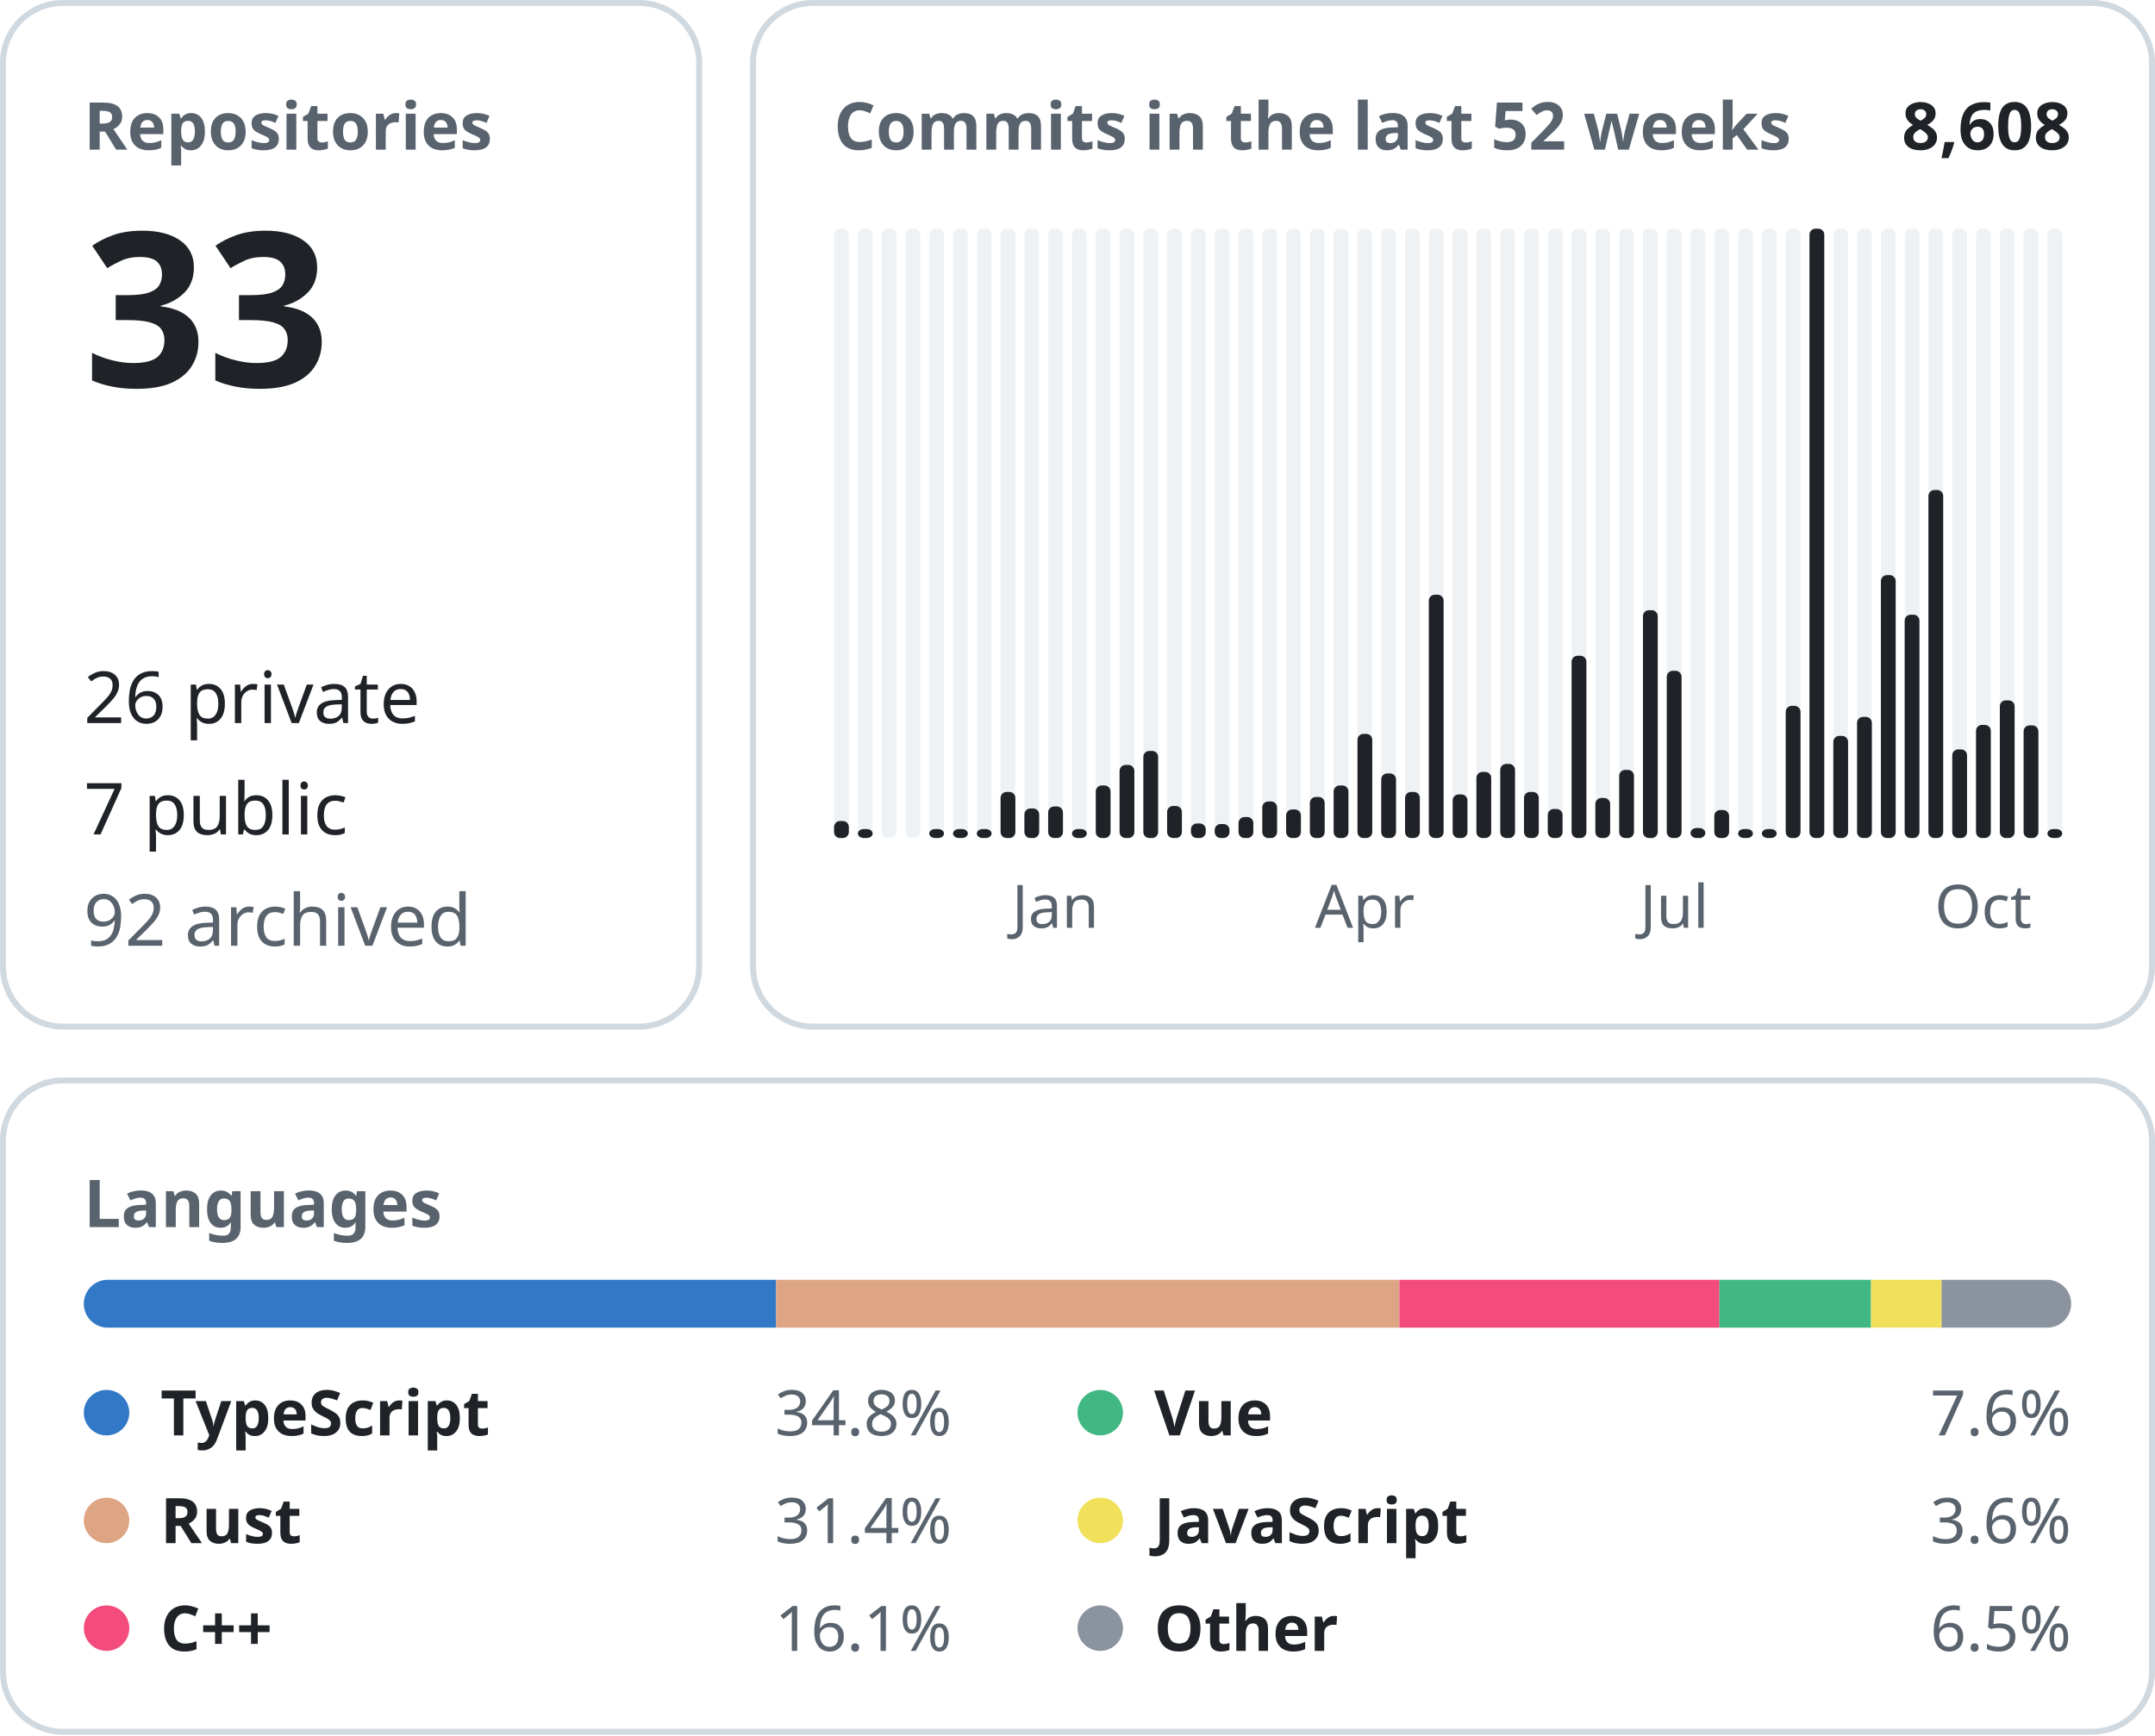
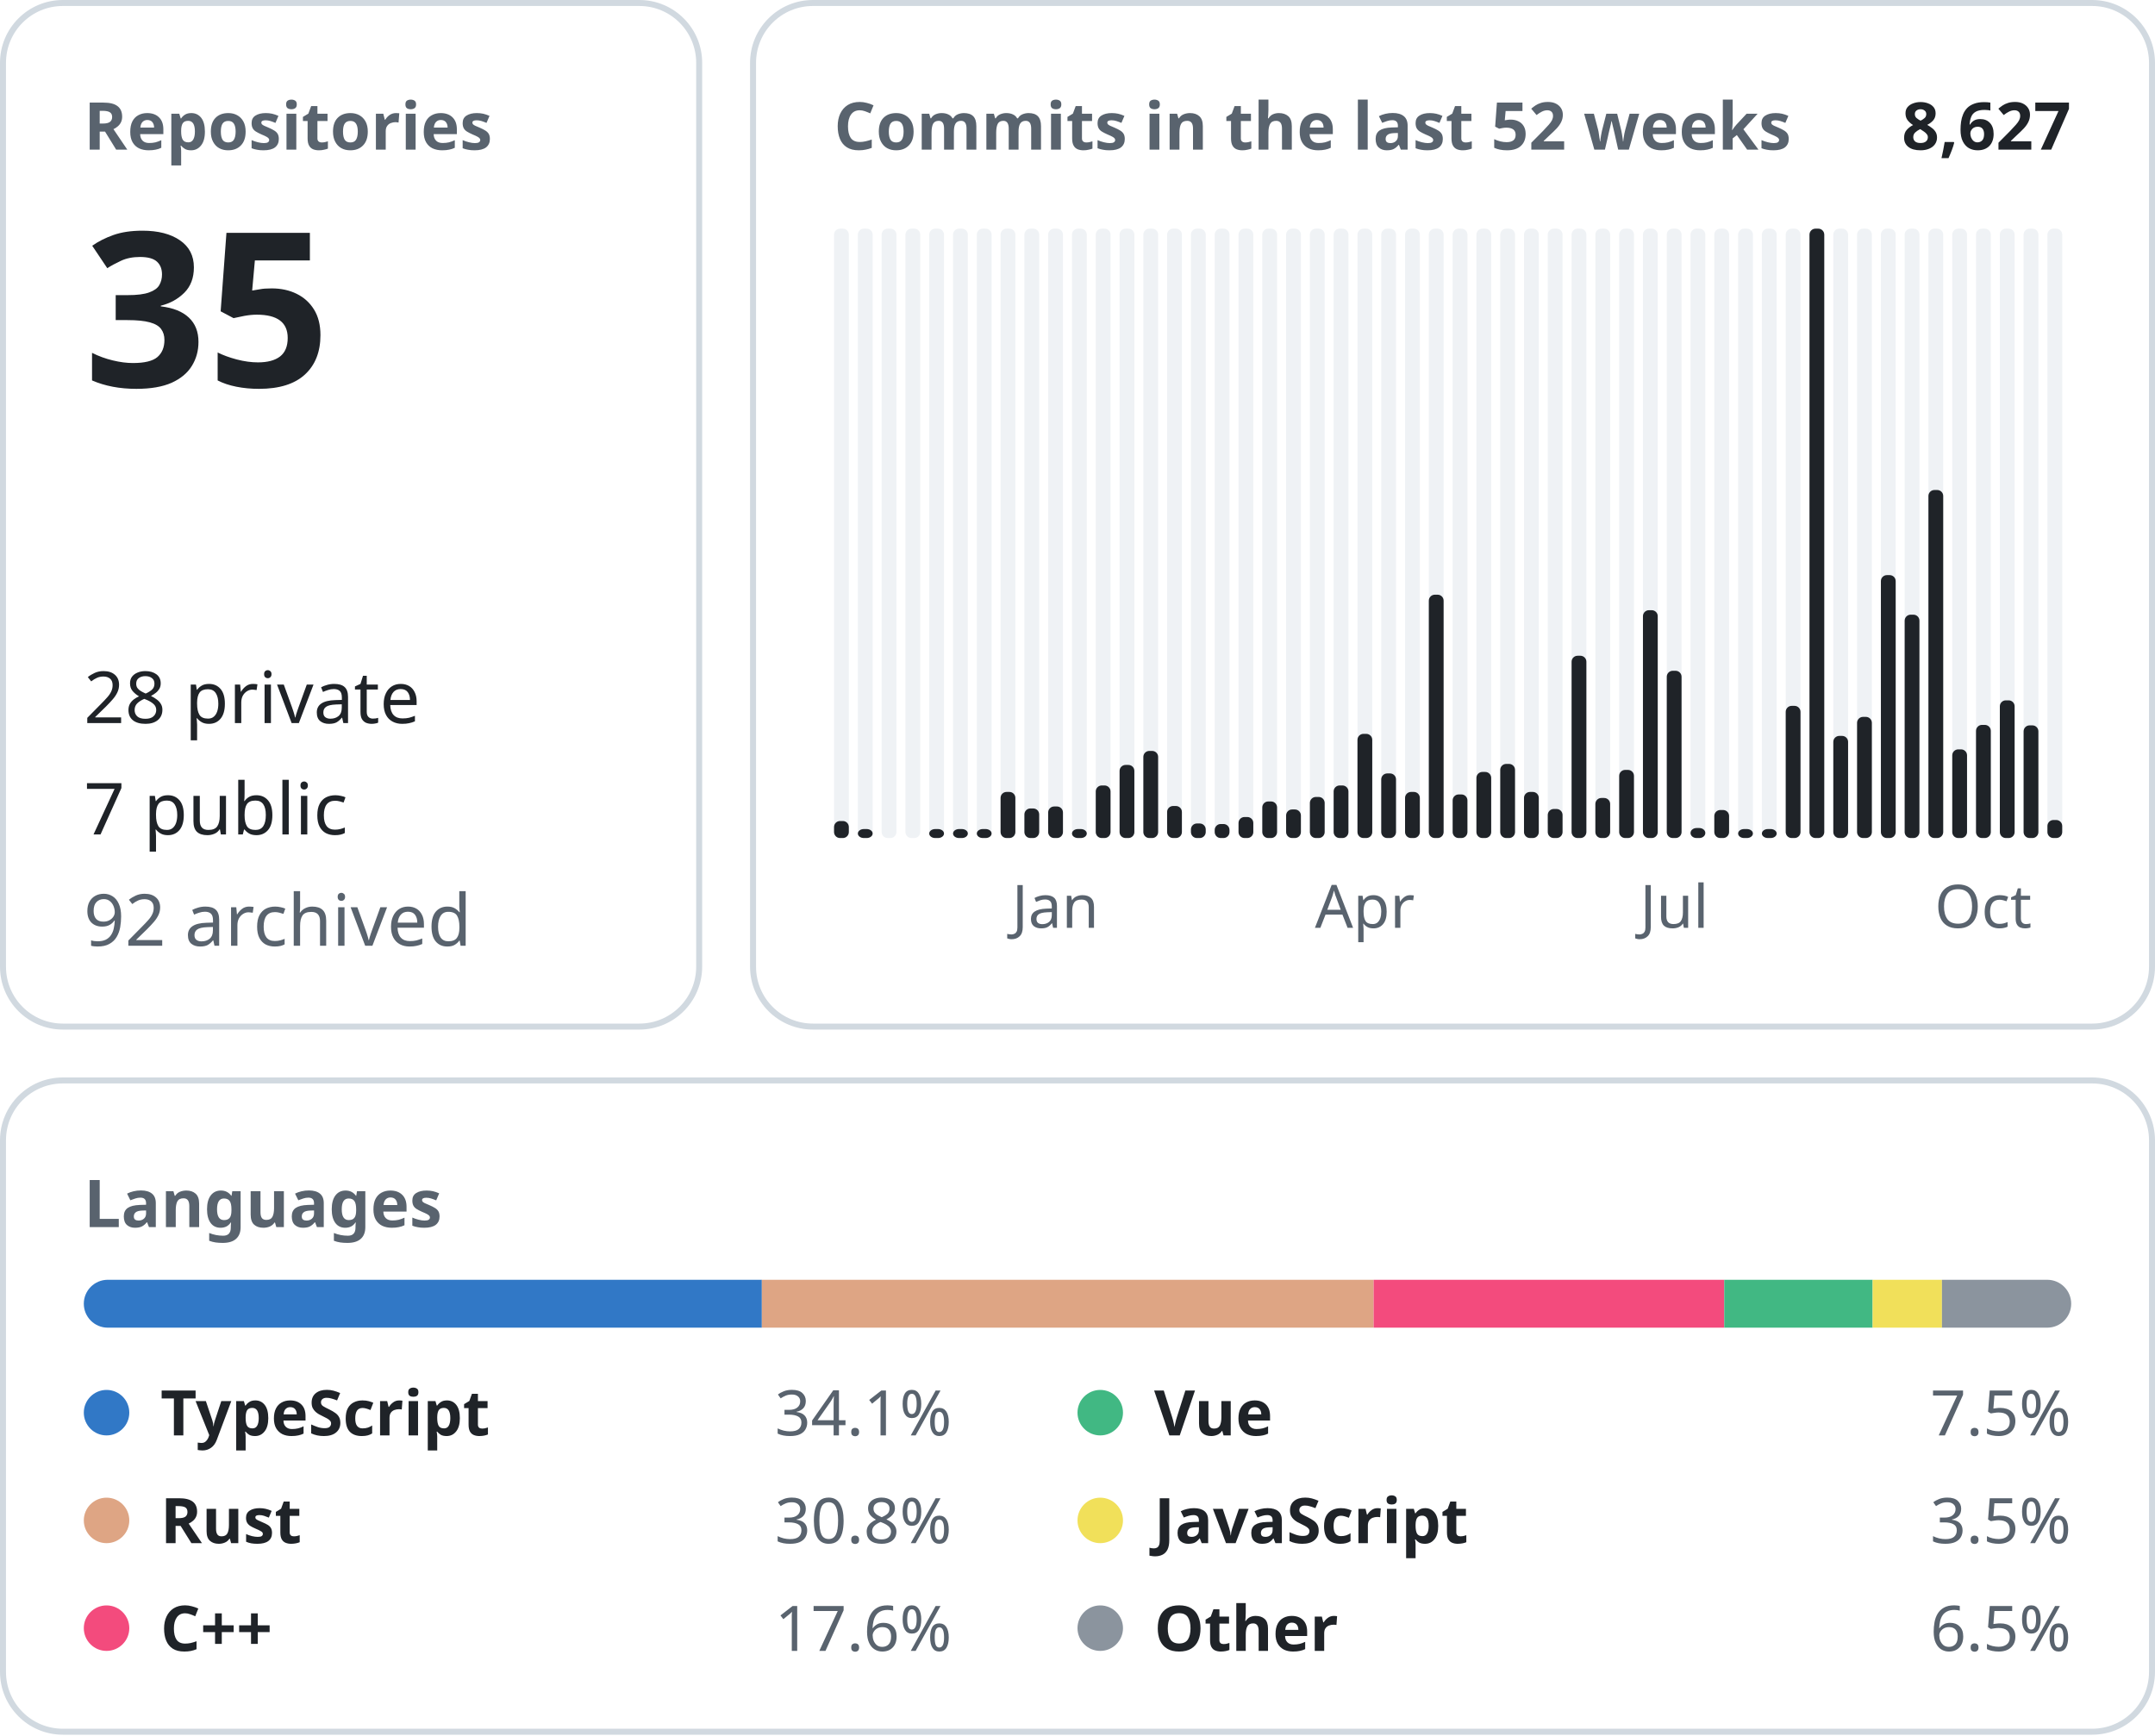
<svg xmlns="http://www.w3.org/2000/svg" width="360" height="290" viewBox="0 0 360 290" font-family="-apple-system, BlinkMacSystemFont, &quot;Segoe UI&quot;, &quot;Noto Sans&quot;, Helvetica, Arial, sans-serif">
  <rect x="0.5" y="0.5" width="116.3" height="171.0" rx="10" fill="none" stroke="#d1d9e0" />
  <text x="14.0" y="25.0" font-size="11" font-weight="600" fill="#59636e" text-anchor="start">Repositories</text>
-   <text x="14.0" y="64.6" font-size="36" font-weight="600" fill="#1f2328" text-anchor="start">33</text>
-   <text x="14.0" y="120.8" font-size="12" font-weight="400" fill="#1f2328" text-anchor="start">26 private</text>
+   <text x="14.0" y="64.6" font-size="36" font-weight="600" fill="#1f2328" text-anchor="start">35</text>
+   <text x="14.0" y="120.8" font-size="12" font-weight="400" fill="#1f2328" text-anchor="start">28 private</text>
  <text x="14.0" y="139.4" font-size="12" font-weight="400" fill="#1f2328" text-anchor="start">7 public</text>
  <text x="14.0" y="158.0" font-size="12" font-weight="400" fill="#59636e" text-anchor="start">92 archived</text>
  <rect x="125.8" y="0.5" width="233.7" height="171.0" rx="10" fill="none" stroke="#d1d9e0" />
  <text x="139.3" y="25.0" font-size="11" font-weight="600" fill="#59636e" text-anchor="start">Commits in the last 52 weeks</text>
-   <text x="346.0" y="25.0" font-size="11" font-weight="600" fill="#1f2328" text-anchor="end">8,608</text>
+   <text x="346.0" y="25.0" font-size="11" font-weight="600" fill="#1f2328" text-anchor="end">8,627</text>
  <rect x="139.33" y="38.20" width="2.47" height="101.80" rx="1" fill="#eff2f5" />
  <rect x="139.33" y="137.16" width="2.47" height="2.84" rx="1" fill="#1f2328" />
  <rect x="143.31" y="38.20" width="2.47" height="101.80" rx="1" fill="#eff2f5" />
  <rect x="143.31" y="138.50" width="2.47" height="1.50" rx="1" fill="#1f2328" />
  <rect x="147.28" y="38.20" width="2.47" height="101.80" rx="1" fill="#eff2f5" />
  <rect x="151.26" y="38.20" width="2.47" height="101.80" rx="1" fill="#eff2f5" />
  <rect x="155.23" y="38.20" width="2.47" height="101.80" rx="1" fill="#eff2f5" />
  <rect x="155.23" y="138.50" width="2.47" height="1.50" rx="1" fill="#1f2328" />
  <rect x="159.21" y="38.20" width="2.47" height="101.80" rx="1" fill="#eff2f5" />
  <rect x="159.21" y="138.50" width="2.47" height="1.50" rx="1" fill="#1f2328" />
  <rect x="163.18" y="38.20" width="2.47" height="101.80" rx="1" fill="#eff2f5" />
  <rect x="163.18" y="138.50" width="2.47" height="1.50" rx="1" fill="#1f2328" />
  <rect x="167.15" y="38.20" width="2.47" height="101.80" rx="1" fill="#eff2f5" />
  <rect x="167.15" y="132.30" width="2.47" height="7.70" rx="1" fill="#1f2328" />
  <rect x="171.13" y="38.20" width="2.47" height="101.80" rx="1" fill="#eff2f5" />
  <rect x="171.13" y="135.06" width="2.47" height="4.94" rx="1" fill="#1f2328" />
  <rect x="175.10" y="38.20" width="2.47" height="101.80" rx="1" fill="#eff2f5" />
  <rect x="175.10" y="134.73" width="2.47" height="5.27" rx="1" fill="#1f2328" />
  <text x="176.3" y="155.0" font-size="10" font-weight="400" fill="#59636e" text-anchor="middle">Jan</text>
  <rect x="179.08" y="38.20" width="2.47" height="101.80" rx="1" fill="#eff2f5" />
  <rect x="179.08" y="138.50" width="2.47" height="1.50" rx="1" fill="#1f2328" />
  <rect x="183.05" y="38.20" width="2.47" height="101.80" rx="1" fill="#eff2f5" />
  <rect x="183.05" y="131.22" width="2.47" height="8.78" rx="1" fill="#1f2328" />
  <rect x="187.03" y="38.20" width="2.47" height="101.80" rx="1" fill="#eff2f5" />
  <rect x="187.03" y="127.79" width="2.47" height="12.21" rx="1" fill="#1f2328" />
  <rect x="191.00" y="38.20" width="2.47" height="101.80" rx="1" fill="#eff2f5" />
  <rect x="191.00" y="125.45" width="2.47" height="14.55" rx="1" fill="#1f2328" />
  <rect x="194.97" y="38.20" width="2.47" height="101.80" rx="1" fill="#eff2f5" />
  <rect x="194.97" y="134.65" width="2.47" height="5.35" rx="1" fill="#1f2328" />
  <rect x="198.95" y="38.20" width="2.47" height="101.80" rx="1" fill="#eff2f5" />
  <rect x="198.95" y="137.57" width="2.47" height="2.43" rx="1" fill="#1f2328" />
  <rect x="202.92" y="38.20" width="2.47" height="101.80" rx="1" fill="#eff2f5" />
  <rect x="202.92" y="137.66" width="2.47" height="2.34" rx="1" fill="#1f2328" />
  <rect x="206.90" y="38.20" width="2.47" height="101.80" rx="1" fill="#eff2f5" />
  <rect x="206.90" y="136.49" width="2.47" height="3.51" rx="1" fill="#1f2328" />
  <rect x="210.87" y="38.20" width="2.47" height="101.80" rx="1" fill="#eff2f5" />
  <rect x="210.87" y="133.89" width="2.47" height="6.11" rx="1" fill="#1f2328" />
  <rect x="214.85" y="38.20" width="2.47" height="101.80" rx="1" fill="#eff2f5" />
  <rect x="214.85" y="135.23" width="2.47" height="4.77" rx="1" fill="#1f2328" />
  <rect x="218.82" y="38.20" width="2.47" height="101.80" rx="1" fill="#eff2f5" />
  <rect x="218.82" y="133.14" width="2.47" height="6.86" rx="1" fill="#1f2328" />
  <rect x="222.79" y="38.20" width="2.47" height="101.80" rx="1" fill="#eff2f5" />
  <rect x="222.79" y="131.22" width="2.47" height="8.78" rx="1" fill="#1f2328" />
  <rect x="226.77" y="38.20" width="2.47" height="101.80" rx="1" fill="#eff2f5" />
  <rect x="226.77" y="122.60" width="2.47" height="17.40" rx="1" fill="#1f2328" />
  <text x="228.0" y="155.0" font-size="10" font-weight="400" fill="#59636e" text-anchor="middle">Apr</text>
  <rect x="230.74" y="38.20" width="2.47" height="101.80" rx="1" fill="#eff2f5" />
  <rect x="230.74" y="129.21" width="2.47" height="10.79" rx="1" fill="#1f2328" />
  <rect x="234.72" y="38.20" width="2.47" height="101.80" rx="1" fill="#eff2f5" />
  <rect x="234.72" y="132.30" width="2.47" height="7.70" rx="1" fill="#1f2328" />
  <rect x="238.69" y="38.20" width="2.47" height="101.80" rx="1" fill="#eff2f5" />
  <rect x="238.69" y="99.35" width="2.47" height="40.65" rx="1" fill="#1f2328" />
  <rect x="242.67" y="38.20" width="2.47" height="101.80" rx="1" fill="#eff2f5" />
  <rect x="242.67" y="132.72" width="2.47" height="7.28" rx="1" fill="#1f2328" />
  <rect x="246.64" y="38.20" width="2.47" height="101.80" rx="1" fill="#eff2f5" />
  <rect x="246.64" y="128.96" width="2.47" height="11.04" rx="1" fill="#1f2328" />
  <rect x="250.62" y="38.20" width="2.47" height="101.80" rx="1" fill="#eff2f5" />
  <rect x="250.62" y="127.62" width="2.47" height="12.38" rx="1" fill="#1f2328" />
  <rect x="254.59" y="38.20" width="2.47" height="101.80" rx="1" fill="#eff2f5" />
  <rect x="254.59" y="132.30" width="2.47" height="7.70" rx="1" fill="#1f2328" />
  <rect x="258.56" y="38.20" width="2.47" height="101.80" rx="1" fill="#eff2f5" />
  <rect x="258.56" y="135.15" width="2.47" height="4.85" rx="1" fill="#1f2328" />
  <rect x="262.54" y="38.20" width="2.47" height="101.80" rx="1" fill="#eff2f5" />
  <rect x="262.54" y="109.55" width="2.47" height="30.45" rx="1" fill="#1f2328" />
  <rect x="266.51" y="38.20" width="2.47" height="101.80" rx="1" fill="#eff2f5" />
  <rect x="266.51" y="133.31" width="2.47" height="6.69" rx="1" fill="#1f2328" />
  <rect x="270.49" y="38.20" width="2.47" height="101.80" rx="1" fill="#eff2f5" />
  <rect x="270.49" y="128.62" width="2.47" height="11.38" rx="1" fill="#1f2328" />
  <rect x="274.46" y="38.20" width="2.47" height="101.80" rx="1" fill="#eff2f5" />
  <rect x="274.46" y="101.94" width="2.47" height="38.06" rx="1" fill="#1f2328" />
  <rect x="278.44" y="38.20" width="2.47" height="101.80" rx="1" fill="#eff2f5" />
  <rect x="278.44" y="112.06" width="2.47" height="27.94" rx="1" fill="#1f2328" />
  <text x="279.7" y="155.0" font-size="10" font-weight="400" fill="#59636e" text-anchor="middle">Jul</text>
  <rect x="282.41" y="38.20" width="2.47" height="101.80" rx="1" fill="#eff2f5" />
  <rect x="282.41" y="138.33" width="2.47" height="1.67" rx="1" fill="#1f2328" />
  <rect x="286.38" y="38.20" width="2.47" height="101.80" rx="1" fill="#eff2f5" />
  <rect x="286.38" y="135.32" width="2.47" height="4.68" rx="1" fill="#1f2328" />
  <rect x="290.36" y="38.20" width="2.47" height="101.80" rx="1" fill="#eff2f5" />
  <rect x="290.36" y="138.50" width="2.47" height="1.50" rx="1" fill="#1f2328" />
  <rect x="294.33" y="38.20" width="2.47" height="101.80" rx="1" fill="#eff2f5" />
  <rect x="294.33" y="138.50" width="2.47" height="1.50" rx="1" fill="#1f2328" />
  <rect x="298.31" y="38.20" width="2.47" height="101.80" rx="1" fill="#eff2f5" />
  <rect x="298.31" y="117.92" width="2.47" height="22.08" rx="1" fill="#1f2328" />
  <rect x="302.28" y="38.20" width="2.47" height="101.80" rx="1" fill="#eff2f5" />
  <rect x="302.28" y="38.20" width="2.47" height="101.80" rx="1" fill="#1f2328" />
  <rect x="306.26" y="38.20" width="2.47" height="101.80" rx="1" fill="#eff2f5" />
  <rect x="306.26" y="122.94" width="2.47" height="17.06" rx="1" fill="#1f2328" />
  <rect x="310.23" y="38.20" width="2.47" height="101.80" rx="1" fill="#eff2f5" />
  <rect x="310.23" y="119.76" width="2.47" height="20.24" rx="1" fill="#1f2328" />
  <rect x="314.21" y="38.20" width="2.47" height="101.80" rx="1" fill="#eff2f5" />
  <rect x="314.21" y="96.08" width="2.47" height="43.92" rx="1" fill="#1f2328" />
  <rect x="318.18" y="38.20" width="2.47" height="101.80" rx="1" fill="#eff2f5" />
  <rect x="318.18" y="102.69" width="2.47" height="37.31" rx="1" fill="#1f2328" />
  <rect x="322.15" y="38.20" width="2.47" height="101.80" rx="1" fill="#eff2f5" />
  <rect x="322.15" y="81.86" width="2.47" height="58.14" rx="1" fill="#1f2328" />
  <rect x="326.13" y="38.20" width="2.47" height="101.80" rx="1" fill="#eff2f5" />
  <rect x="326.13" y="125.19" width="2.47" height="14.81" rx="1" fill="#1f2328" />
  <rect x="330.10" y="38.20" width="2.47" height="101.80" rx="1" fill="#eff2f5" />
  <rect x="330.10" y="121.10" width="2.47" height="18.90" rx="1" fill="#1f2328" />
  <text x="331.3" y="155.0" font-size="10" font-weight="400" fill="#59636e" text-anchor="middle">Oct</text>
  <rect x="334.08" y="38.20" width="2.47" height="101.80" rx="1" fill="#eff2f5" />
  <rect x="334.08" y="117.00" width="2.47" height="23.00" rx="1" fill="#1f2328" />
  <rect x="338.05" y="38.20" width="2.47" height="101.80" rx="1" fill="#eff2f5" />
  <rect x="338.05" y="121.18" width="2.47" height="18.82" rx="1" fill="#1f2328" />
  <rect x="342.03" y="38.20" width="2.47" height="101.80" rx="1" fill="#eff2f5" />
-   <rect x="342.03" y="138.50" width="2.47" height="1.50" rx="1" fill="#1f2328" />
+   <rect x="342.03" y="136.99" width="2.47" height="3.01" rx="1" fill="#1f2328" />
  <rect x="0.5" y="180.5" width="359.0" height="108.8" rx="10" fill="none" stroke="#d1d9e0" />
  <text x="14.0" y="205.0" font-size="11" font-weight="600" fill="#59636e" text-anchor="start">Languages</text>
  <clipPath id="language-bar">
    <rect x="14" y="213.8" width="332" height="8" rx="4" />
  </clipPath>
  <g clip-path="url(#language-bar)">
-     <rect x="14.00" y="213.8" width="115.66" height="8" fill="#3178c6" />
-     <rect x="129.66" y="213.8" width="104.09" height="8" fill="#dea584" />
-     <rect x="233.76" y="213.8" width="53.48" height="8" fill="#f34b7d" />
-     <rect x="287.23" y="213.8" width="25.33" height="8" fill="#41b883" />
-     <rect x="312.57" y="213.8" width="11.79" height="8" fill="#f1e05a" />
-     <rect x="324.35" y="213.8" width="21.65" height="8" fill="#8b949e" />
+     <rect x="14.00" y="213.8" width="113.27" height="8" fill="#3178c6" />
+     <rect x="127.27" y="213.8" width="102.20" height="8" fill="#dea584" />
+     <rect x="229.47" y="213.8" width="58.57" height="8" fill="#f34b7d" />
+     <rect x="288.04" y="213.8" width="24.79" height="8" fill="#41b883" />
+     <rect x="312.83" y="213.8" width="11.58" height="8" fill="#f1e05a" />
+     <rect x="324.41" y="213.8" width="21.59" height="8" fill="#8b949e" />
  </g>
  <circle cx="17.8" cy="236.0" r="3.8" fill="#3178c6" />
  <text x="26.8" y="239.8" font-size="10.5" font-weight="600" fill="#1f2328" text-anchor="start">TypeScript</text>
-   <text x="159.0" y="239.8" font-size="10.5" font-weight="400" fill="#59636e" text-anchor="end">34.8%</text>
+   <text x="159.0" y="239.8" font-size="10.5" font-weight="400" fill="#59636e" text-anchor="end">34.1%</text>
  <circle cx="17.8" cy="254.0" r="3.8" fill="#dea584" />
  <text x="26.8" y="257.8" font-size="10.5" font-weight="600" fill="#1f2328" text-anchor="start">Rust</text>
-   <text x="159.0" y="257.8" font-size="10.5" font-weight="400" fill="#59636e" text-anchor="end">31.4%</text>
+   <text x="159.0" y="257.8" font-size="10.5" font-weight="400" fill="#59636e" text-anchor="end">30.8%</text>
  <circle cx="17.8" cy="272.0" r="3.8" fill="#f34b7d" />
  <text x="26.8" y="275.8" font-size="10.5" font-weight="600" fill="#1f2328" text-anchor="start">C++</text>
-   <text x="159.0" y="275.8" font-size="10.5" font-weight="400" fill="#59636e" text-anchor="end">16.1%</text>
+   <text x="159.0" y="275.8" font-size="10.5" font-weight="400" fill="#59636e" text-anchor="end">17.6%</text>
  <circle cx="183.8" cy="236.0" r="3.8" fill="#41b883" />
  <text x="192.8" y="239.8" font-size="10.5" font-weight="600" fill="#1f2328" text-anchor="start">Vue</text>
-   <text x="346.0" y="239.8" font-size="10.5" font-weight="400" fill="#59636e" text-anchor="end">7.6%</text>
+   <text x="346.0" y="239.8" font-size="10.5" font-weight="400" fill="#59636e" text-anchor="end">7.5%</text>
  <circle cx="183.8" cy="254.0" r="3.8" fill="#f1e05a" />
  <text x="192.8" y="257.8" font-size="10.5" font-weight="600" fill="#1f2328" text-anchor="start">JavaScript</text>
-   <text x="346.0" y="257.8" font-size="10.5" font-weight="400" fill="#59636e" text-anchor="end">3.6%</text>
+   <text x="346.0" y="257.8" font-size="10.5" font-weight="400" fill="#59636e" text-anchor="end">3.5%</text>
  <circle cx="183.8" cy="272.0" r="3.8" fill="#8b949e" />
  <text x="192.8" y="275.8" font-size="10.5" font-weight="600" fill="#1f2328" text-anchor="start">Other</text>
  <text x="346.0" y="275.8" font-size="10.5" font-weight="400" fill="#59636e" text-anchor="end">6.5%</text>
</svg>
